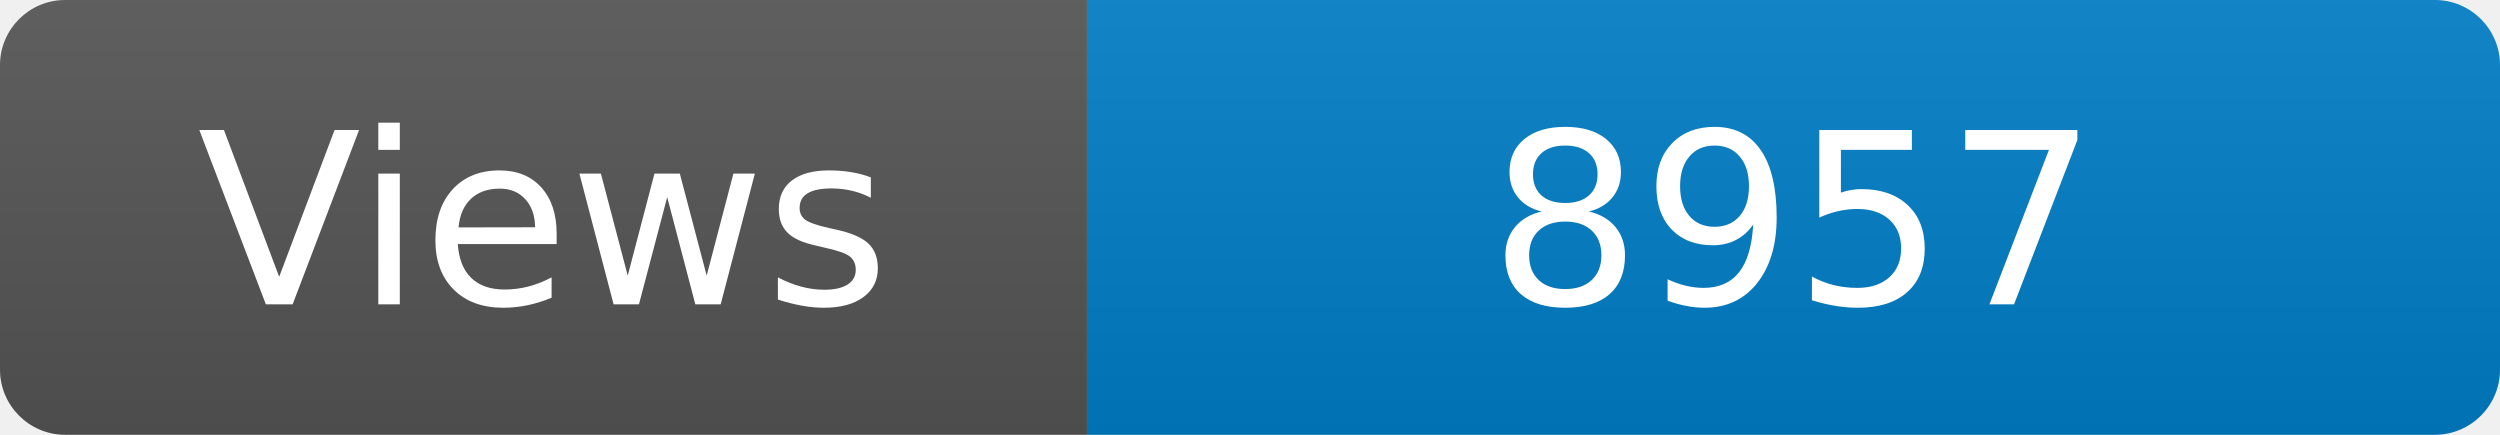
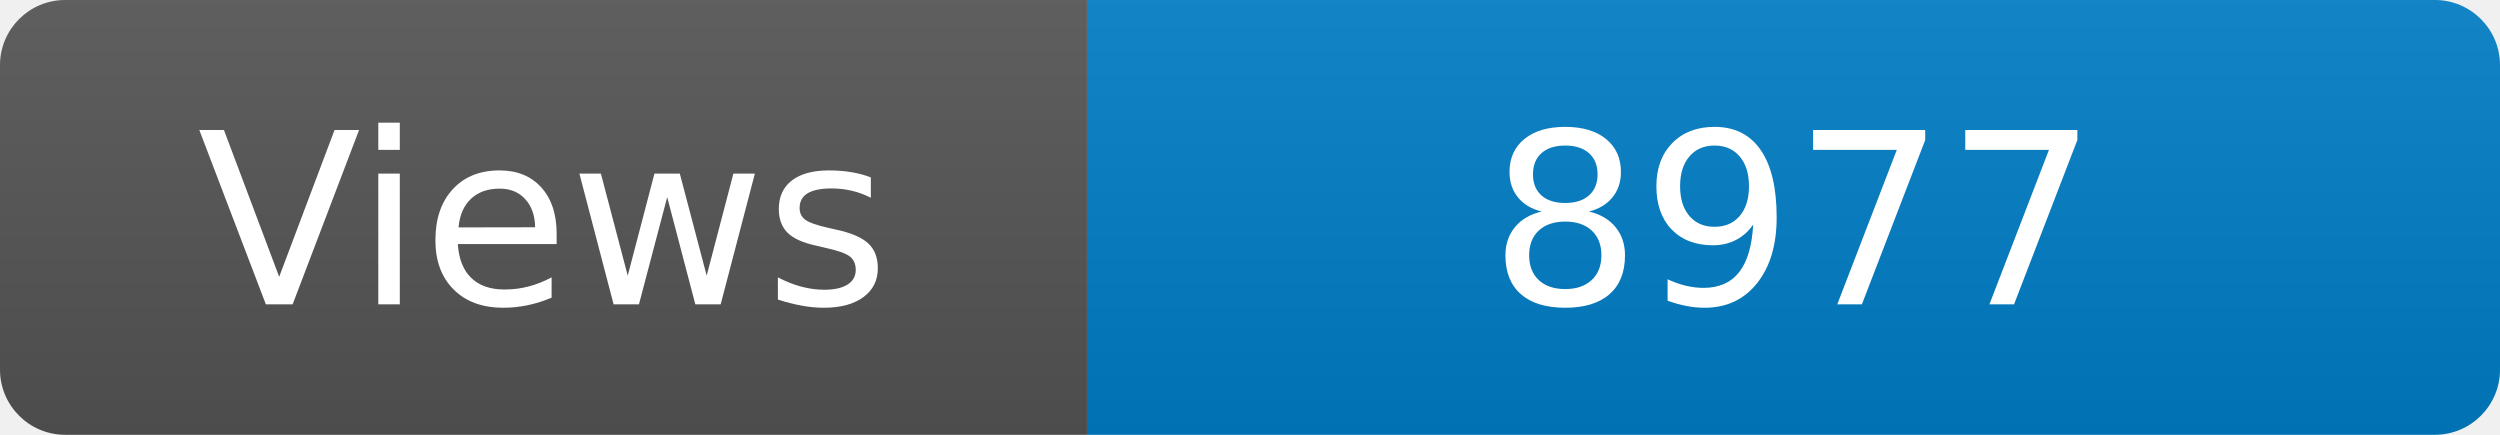
<svg xmlns="http://www.w3.org/2000/svg" width="115" height="20" role="img" aria-label="Maintained?: yes">
  <linearGradient id="s" x2="0" y2="100%">
    <stop offset="0" stop-color="#bbb" stop-opacity=".1" />
    <stop offset="1" stop-opacity=".1" />
  </linearGradient>
  <clipPath id="r">
    <rect width="115" height="20" rx="3" fill="#fff" />
  </clipPath>
  <g clip-path="url(#r)">
    <rect width="50" height="20" fill="#555" />
    <rect x="50" width="160" height="20" fill="#007ec6" />
    <rect width="115" height="20" fill="url(#s)" />
  </g>
  <g fill="#fff" text-anchor="middle" font-family="Verdana,Geneva,DejaVu Sans,sans-serif" font-size="110">
    <text x="250" y="140" transform="scale(.1)" fill="#fff">Views</text>
-     <text x="825" y="140" transform="scale(.1)" fill="#fff">8957</text>
+     <text x="825" y="140" transform="scale(.1)" fill="#fff">8977</text>
  </g>
</svg>
